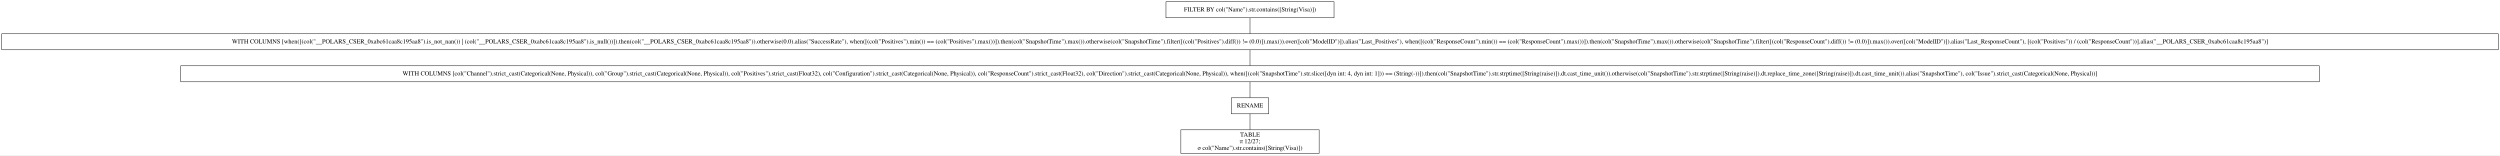
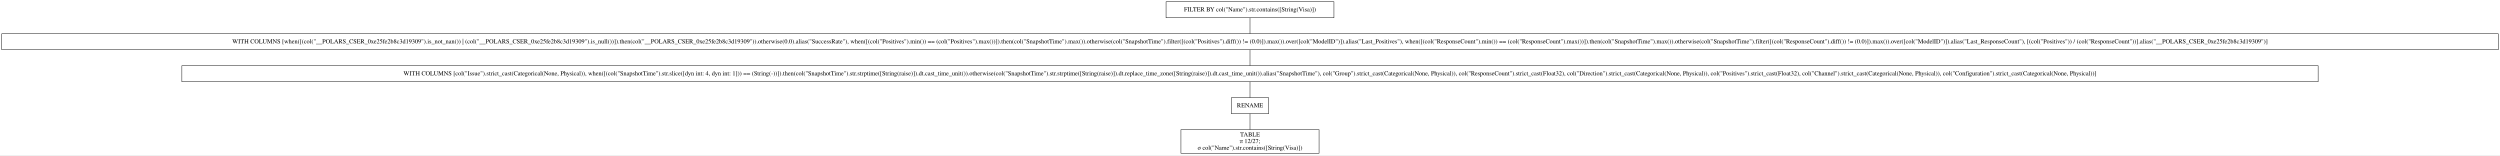
- <svg xmlns="http://www.w3.org/2000/svg" width="5623pt" height="349pt" viewBox="0.00 0.00 5623.00 349.00">
+ <svg xmlns="http://www.w3.org/2000/svg" width="5629pt" height="349pt" viewBox="0.00 0.00 5629.00 349.00">
  <g id="graph0" class="graph" transform="scale(1 1) rotate(0) translate(4 345)">
-     <polygon fill="white" stroke="transparent" points="-4,4 -4,-345 5619,-345 5619,4 -4,4" />
+     <polygon fill="white" stroke="transparent" points="-4,4 -4,-345 5625,-345 5625,4 -4,4" />
    <g id="node1" class="node">
-       <polygon fill="none" stroke="black" points="2996.5,-341 2618.5,-341 2618.5,-305 2996.5,-305 2996.5,-341" />
-       <text text-anchor="middle" x="2807.5" y="-319.3" font-family="Times,serif" font-size="14.00">FILTER BY col("Name").str.contains([String(Visa)])</text>
+       <polygon fill="none" stroke="black" points="2999.5,-341 2621.5,-341 2621.5,-305 2999.5,-305 2999.5,-341" />
+       <text text-anchor="middle" x="2810.5" y="-319.3" font-family="Times,serif" font-size="14.00">FILTER BY col("Name").str.contains([String(Visa)])</text>
    </g>
    <g id="node2" class="node">
-       <polygon fill="none" stroke="black" points="5615,-269 0,-269 0,-233 5615,-233 5615,-269" />
-       <text text-anchor="middle" x="2807.5" y="-247.3" font-family="Times,serif" font-size="14.00">WITH COLUMNS [when([(col("__POLARS_CSER_0xabc61caa8c195aa8").is_not_nan()) | (col("__POLARS_CSER_0xabc61caa8c195aa8").is_null())]).then(col("__POLARS_CSER_0xabc61caa8c195aa8")).otherwise(0.0).alias("SuccessRate"), when([(col("Positives").min()) == (col("Positives").max())]).then(col("SnapshotTime").max()).otherwise(col("SnapshotTime").filter([(col("Positives").diff()) != (0.0)]).max()).over([col("ModelID")]).alias("Last_Positives"), when([(col("ResponseCount").min()) == (col("ResponseCount").max())]).then(col("SnapshotTime").max()).otherwise(col("SnapshotTime").filter([(col("ResponseCount").diff()) != (0.0)]).max()).over([col("ModelID")]).alias("Last_ResponseCount"), [(col("Positives")) / (col("ResponseCount"))].alias("__POLARS_CSER_0xabc61caa8c195aa8")]</text>
+       <polygon fill="none" stroke="black" points="5621,-269 0,-269 0,-233 5621,-233 5621,-269" />
+       <text text-anchor="middle" x="2810.5" y="-247.3" font-family="Times,serif" font-size="14.00">WITH COLUMNS [when([(col("__POLARS_CSER_0xe25fe2b8c3d19309").is_not_nan()) | (col("__POLARS_CSER_0xe25fe2b8c3d19309").is_null())]).then(col("__POLARS_CSER_0xe25fe2b8c3d19309")).otherwise(0.0).alias("SuccessRate"), when([(col("Positives").min()) == (col("Positives").max())]).then(col("SnapshotTime").max()).otherwise(col("SnapshotTime").filter([(col("Positives").diff()) != (0.0)]).max()).over([col("ModelID")]).alias("Last_Positives"), when([(col("ResponseCount").min()) == (col("ResponseCount").max())]).then(col("SnapshotTime").max()).otherwise(col("SnapshotTime").filter([(col("ResponseCount").diff()) != (0.0)]).max()).over([col("ModelID")]).alias("Last_ResponseCount"), [(col("Positives")) / (col("ResponseCount"))].alias("__POLARS_CSER_0xe25fe2b8c3d19309")]</text>
    </g>
    <g id="edge1" class="edge">
-       <path fill="none" stroke="black" d="M2807.5,-304.7C2807.5,-293.85 2807.5,-279.92 2807.5,-269.1" />
+       <path fill="none" stroke="black" d="M2810.5,-304.7C2810.5,-293.85 2810.5,-279.92 2810.5,-269.1" />
    </g>
    <g id="node3" class="node">
-       <polygon fill="none" stroke="black" points="5212.5,-197 402.5,-197 402.5,-161 5212.5,-161 5212.5,-197" />
-       <text text-anchor="middle" x="2807.5" y="-175.3" font-family="Times,serif" font-size="14.00">WITH COLUMNS [col("Channel").strict_cast(Categorical(None, Physical)), col("Group").strict_cast(Categorical(None, Physical)), col("Positives").strict_cast(Float32), col("Configuration").strict_cast(Categorical(None, Physical)), col("ResponseCount").strict_cast(Float32), col("Direction").strict_cast(Categorical(None, Physical)), when([(col("SnapshotTime").str.slice([dyn int: 4, dyn int: 1])) == (String(-))]).then(col("SnapshotTime").str.strptime([String(raise)]).dt.cast_time_unit()).otherwise(col("SnapshotTime").str.strptime([String(raise)]).dt.replace_time_zone([String(raise)]).dt.cast_time_unit()).alias("SnapshotTime"), col("Issue").strict_cast(Categorical(None, Physical))]</text>
+       <polygon fill="none" stroke="black" points="5215.5,-197 405.5,-197 405.5,-161 5215.5,-161 5215.5,-197" />
+       <text text-anchor="middle" x="2810.5" y="-175.3" font-family="Times,serif" font-size="14.00">WITH COLUMNS [col("Issue").strict_cast(Categorical(None, Physical)), when([(col("SnapshotTime").str.slice([dyn int: 4, dyn int: 1])) == (String(-))]).then(col("SnapshotTime").str.strptime([String(raise)]).dt.cast_time_unit()).otherwise(col("SnapshotTime").str.strptime([String(raise)]).dt.replace_time_zone([String(raise)]).dt.cast_time_unit()).alias("SnapshotTime"), col("Group").strict_cast(Categorical(None, Physical)), col("ResponseCount").strict_cast(Float32), col("Direction").strict_cast(Categorical(None, Physical)), col("Positives").strict_cast(Float32), col("Channel").strict_cast(Categorical(None, Physical)), col("Configuration").strict_cast(Categorical(None, Physical))]</text>
    </g>
    <g id="edge2" class="edge">
-       <path fill="none" stroke="black" d="M2807.5,-232.7C2807.5,-221.85 2807.5,-207.92 2807.5,-197.1" />
+       <path fill="none" stroke="black" d="M2810.5,-232.7C2810.5,-221.85 2810.5,-207.92 2810.5,-197.1" />
    </g>
    <g id="node4" class="node">
-       <polygon fill="none" stroke="black" points="2849.5,-125 2765.5,-125 2765.5,-89 2849.5,-89 2849.5,-125" />
-       <text text-anchor="middle" x="2807.5" y="-103.3" font-family="Times,serif" font-size="14.00">RENAME</text>
+       <polygon fill="none" stroke="black" points="2852.5,-125 2768.5,-125 2768.5,-89 2852.5,-89 2852.5,-125" />
+       <text text-anchor="middle" x="2810.5" y="-103.3" font-family="Times,serif" font-size="14.00">RENAME</text>
    </g>
    <g id="edge3" class="edge">
-       <path fill="none" stroke="black" d="M2807.5,-160.7C2807.5,-149.85 2807.5,-135.92 2807.5,-125.1" />
+       <path fill="none" stroke="black" d="M2810.5,-160.7C2810.5,-149.85 2810.5,-135.92 2810.5,-125.1" />
    </g>
    <g id="node5" class="node">
-       <polygon fill="none" stroke="black" points="2963,-53 2652,-53 2652,0 2963,0 2963,-53" />
-       <text text-anchor="middle" x="2807.5" y="-37.8" font-family="Times,serif" font-size="14.00">TABLE</text>
-       <text text-anchor="middle" x="2807.5" y="-22.8" font-family="Times,serif" font-size="14.00">π 12/27;</text>
-       <text text-anchor="middle" x="2807.5" y="-7.8" font-family="Times,serif" font-size="14.00">σ col("Name").str.contains([String(Visa)])</text>
+       <polygon fill="none" stroke="black" points="2966,-53 2655,-53 2655,0 2966,0 2966,-53" />
+       <text text-anchor="middle" x="2810.5" y="-37.8" font-family="Times,serif" font-size="14.00">TABLE</text>
+       <text text-anchor="middle" x="2810.5" y="-22.8" font-family="Times,serif" font-size="14.00">π 12/27;</text>
+       <text text-anchor="middle" x="2810.5" y="-7.8" font-family="Times,serif" font-size="14.00">σ col("Name").str.contains([String(Visa)])</text>
    </g>
    <g id="edge4" class="edge">
-       <path fill="none" stroke="black" d="M2807.5,-88.97C2807.5,-78.51 2807.5,-64.9 2807.5,-53.16" />
+       <path fill="none" stroke="black" d="M2810.5,-88.97C2810.5,-78.51 2810.5,-64.9 2810.5,-53.16" />
    </g>
  </g>
</svg>
